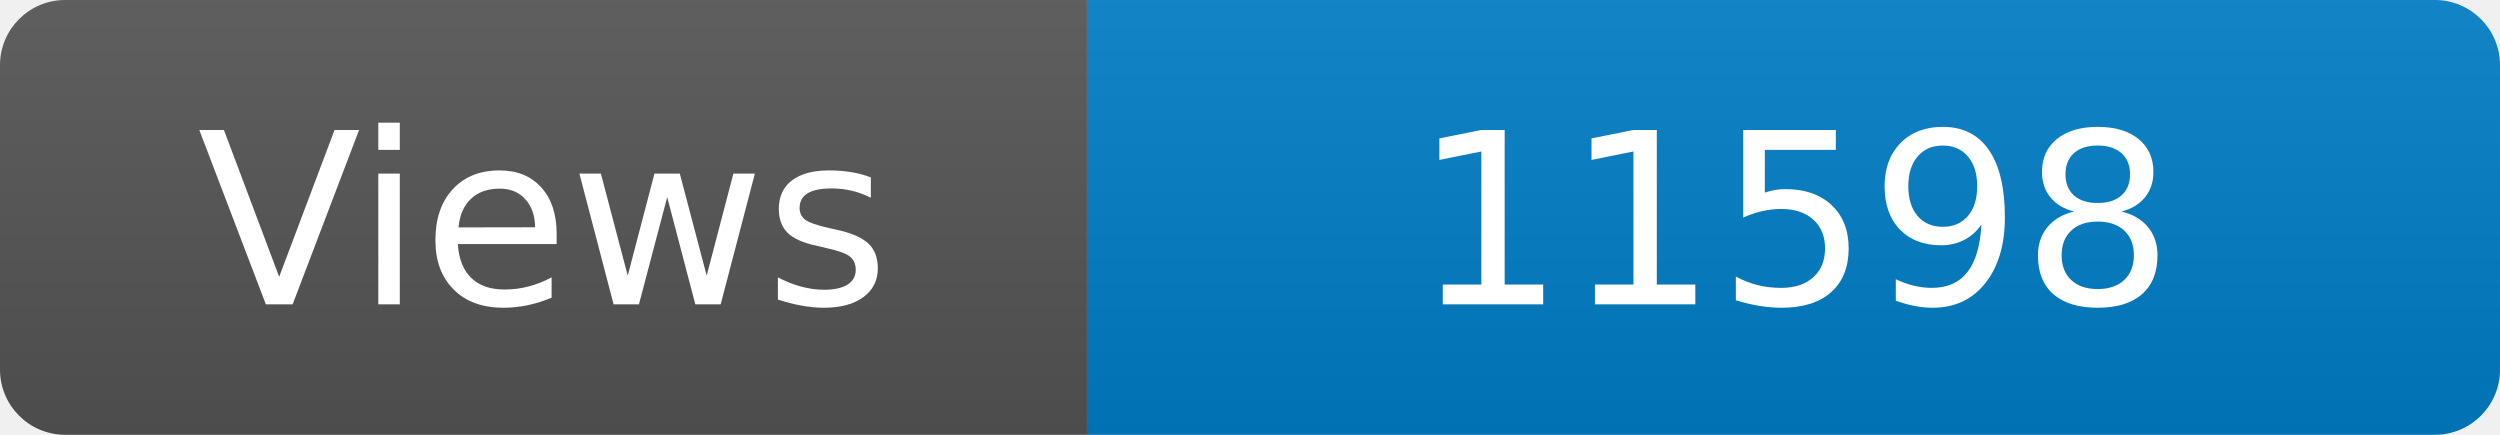
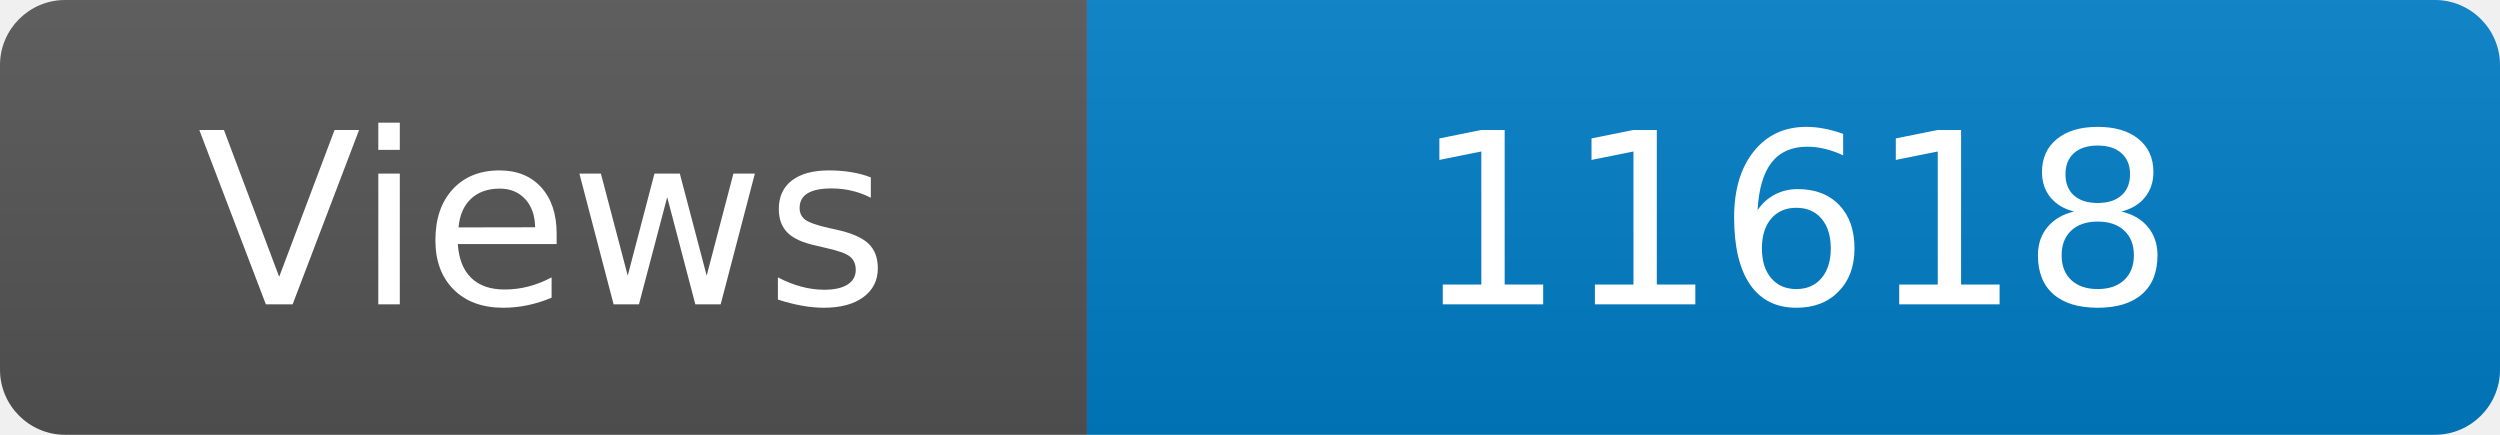
<svg xmlns="http://www.w3.org/2000/svg" width="115" height="20" role="img" aria-label="Maintained?: yes">
  <linearGradient id="s" x2="0" y2="100%">
    <stop offset="0" stop-color="#bbb" stop-opacity=".1" />
    <stop offset="1" stop-opacity=".1" />
  </linearGradient>
  <clipPath id="r">
    <rect width="115" height="20" rx="3" fill="#fff" />
  </clipPath>
  <g clip-path="url(#r)">
    <rect width="50" height="20" fill="#555" />
    <rect x="50" width="160" height="20" fill="#007ec6" />
    <rect width="115" height="20" fill="url(#s)" />
  </g>
  <g fill="#fff" text-anchor="middle" font-family="Verdana,Geneva,DejaVu Sans,sans-serif" font-size="110">
    <text x="250" y="140" transform="scale(.1)" fill="#fff">Views</text>
-     <text x="825" y="140" transform="scale(.1)" fill="#fff">11598</text>
+     <text x="825" y="140" transform="scale(.1)" fill="#fff">11618</text>
  </g>
</svg>
